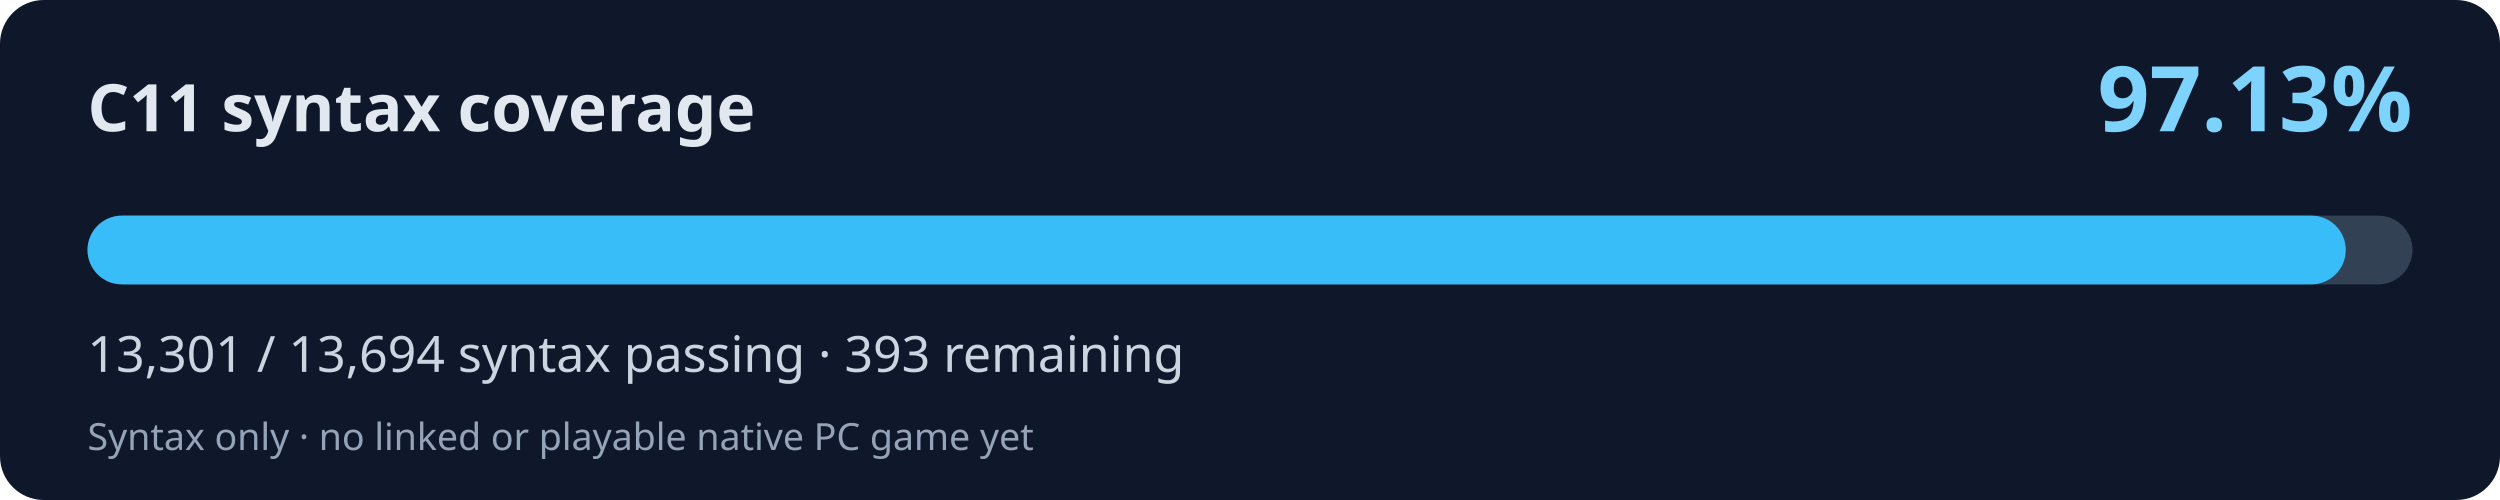
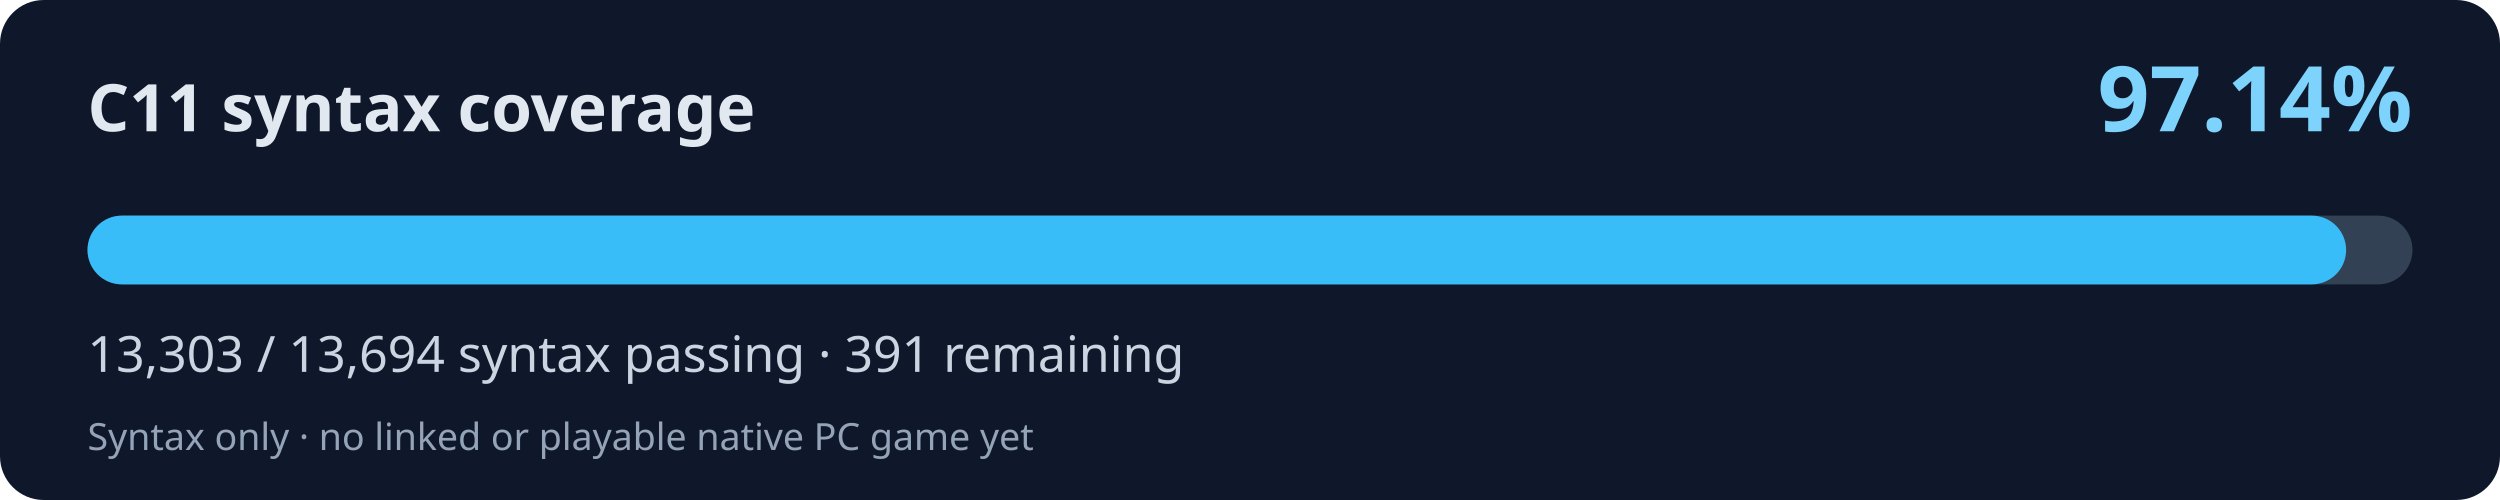
<svg xmlns="http://www.w3.org/2000/svg" width="800" height="160" viewBox="0 0 800 160" role="img" aria-labelledby="title desc">
  <rect width="800" height="160" rx="14" fill="#0f172a" />
  <text x="28" y="42" fill="#e2e8f0" font-family="system-ui,Segoe UI,sans-serif" font-weight="700" font-size="21">C11 syntax coverage</text>
-   <text x="772" y="42" fill="#7dd3fc" font-family="system-ui,Segoe UI,sans-serif" font-weight="700" font-size="29" text-anchor="end">97.13%</text>
+   <text x="772" y="42" fill="#7dd3fc" font-family="system-ui,Segoe UI,sans-serif" font-weight="700" font-size="29" text-anchor="end">97.14%</text>
  <rect x="28" y="69" width="744" height="22" rx="11" fill="#334155" />
-   <rect x="28" y="69" width="722.65" height="22" rx="11" fill="#38bdf8" />
-   <text x="28" y="119" fill="#cbd5e1" font-family="system-ui,Segoe UI,sans-serif" font-size="16">13,301 / 13,694 syntax passing · 393 remaining</text>
+   <rect x="28" y="69" width="722.76" height="22" rx="11" fill="#38bdf8" />
+   <text x="28" y="119" fill="#cbd5e1" font-family="system-ui,Segoe UI,sans-serif" font-size="16">13,303 / 13,694 syntax passing · 391 remaining</text>
  <text x="28" y="144" fill="#94a3b8" font-family="system-ui,Segoe UI,sans-serif" font-size="12">Syntax only · no linked or playable native PC game yet</text>
</svg>
